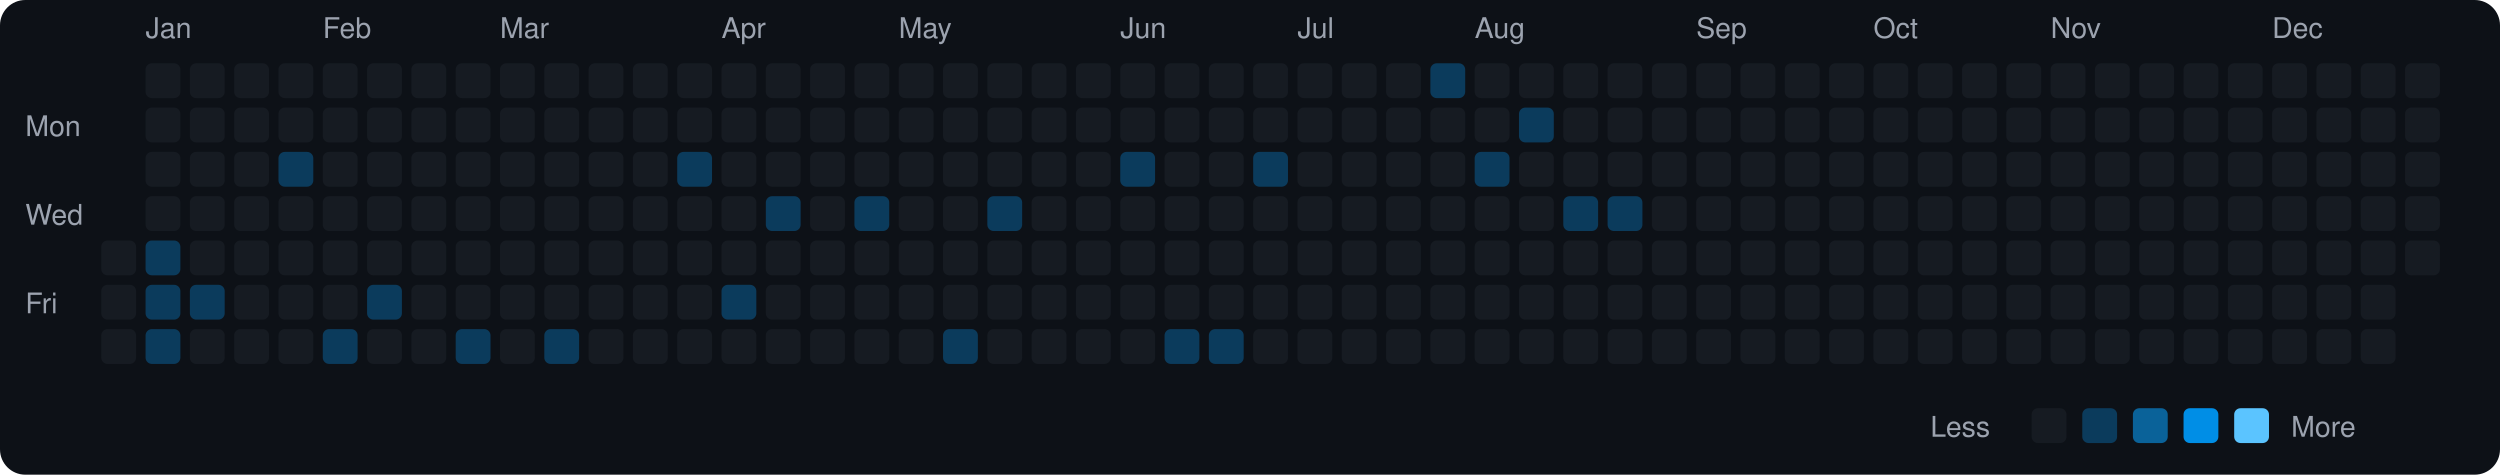
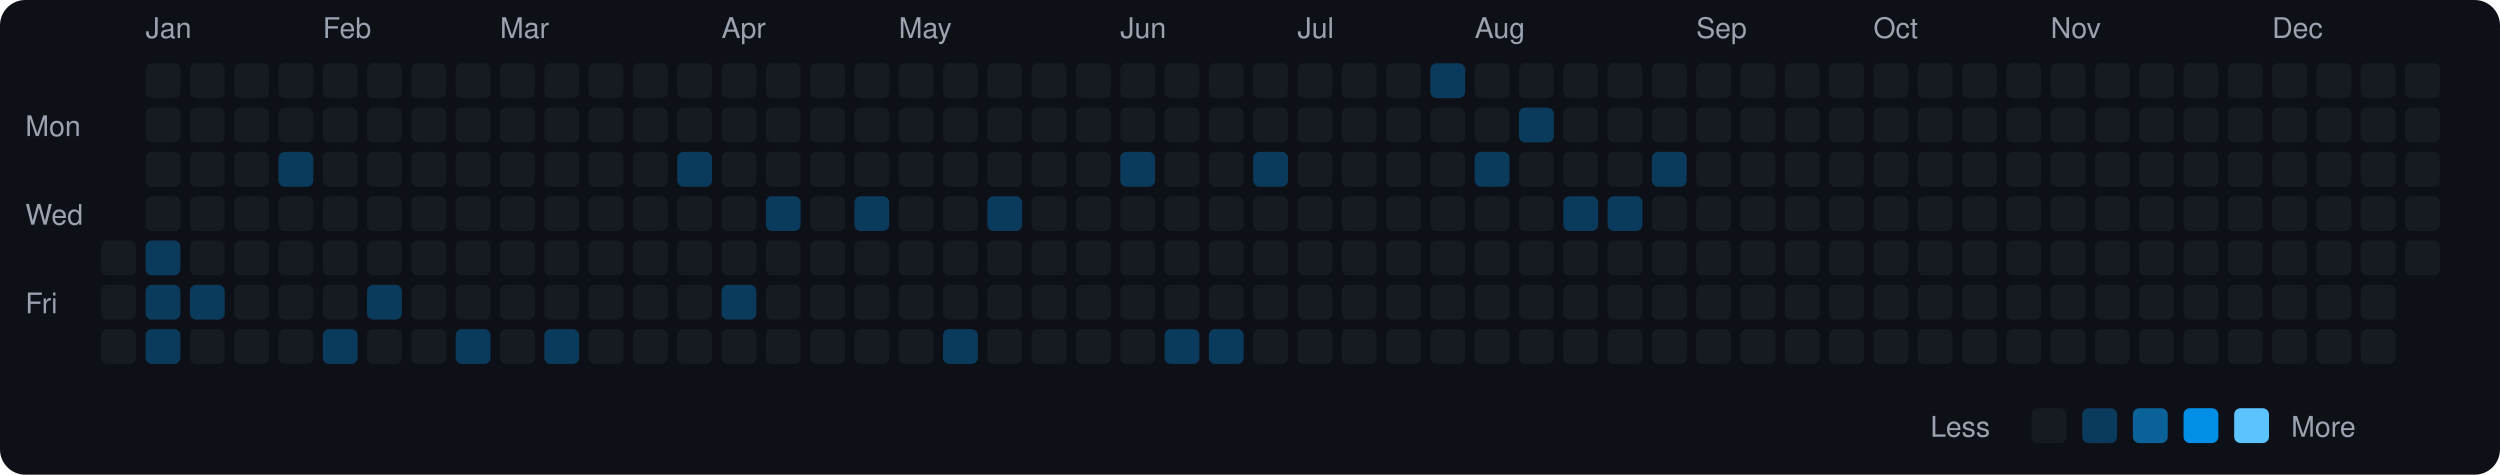
<svg xmlns="http://www.w3.org/2000/svg" viewBox="0 0 790 150" width="790" height="150">
  <rect width="790" height="150" fill="#0d1117" rx="8" ry="8" />
  <text x="8" y="43" fill="#9ca3af" font-size="9" font-family="-apple-system, BlinkMacSystemFont, 'Segoe UI', Helvetica, Arial, sans-serif">Mon</text>
  <text x="8" y="71" fill="#9ca3af" font-size="9" font-family="-apple-system, BlinkMacSystemFont, 'Segoe UI', Helvetica, Arial, sans-serif">Wed</text>
  <text x="8" y="99" fill="#9ca3af" font-size="9" font-family="-apple-system, BlinkMacSystemFont, 'Segoe UI', Helvetica, Arial, sans-serif">Fri</text>
  <rect x="32" y="76" width="11" height="11" rx="2" ry="2" fill="#161b22">
    </rect>
  <rect x="32" y="90" width="11" height="11" rx="2" ry="2" fill="#161b22">
    </rect>
  <rect x="32" y="104" width="11" height="11" rx="2" ry="2" fill="#161b22">
    </rect>
  <text x="46" y="12" fill="#9ca3af" font-size="9" font-family="-apple-system, BlinkMacSystemFont, 'Segoe UI', Helvetica, Arial, sans-serif">Jan</text>
  <rect x="46" y="20" width="11" height="11" rx="2" ry="2" fill="#161b22">
    </rect>
  <rect x="46" y="34" width="11" height="11" rx="2" ry="2" fill="#161b22">
    </rect>
  <rect x="46" y="48" width="11" height="11" rx="2" ry="2" fill="#161b22">
    </rect>
  <rect x="46" y="62" width="11" height="11" rx="2" ry="2" fill="#161b22">
    </rect>
  <rect x="46" y="76" width="11" height="11" rx="2" ry="2" fill="#0b3b5c">
    </rect>
  <rect x="46" y="90" width="11" height="11" rx="2" ry="2" fill="#0b3b5c">
    </rect>
  <rect x="46" y="104" width="11" height="11" rx="2" ry="2" fill="#0b3b5c">
    </rect>
  <rect x="60" y="20" width="11" height="11" rx="2" ry="2" fill="#161b22">
    </rect>
  <rect x="60" y="34" width="11" height="11" rx="2" ry="2" fill="#161b22">
    </rect>
  <rect x="60" y="48" width="11" height="11" rx="2" ry="2" fill="#161b22">
    </rect>
  <rect x="60" y="62" width="11" height="11" rx="2" ry="2" fill="#161b22">
    </rect>
  <rect x="60" y="76" width="11" height="11" rx="2" ry="2" fill="#161b22">
    </rect>
  <rect x="60" y="90" width="11" height="11" rx="2" ry="2" fill="#0b3b5c">
    </rect>
  <rect x="60" y="104" width="11" height="11" rx="2" ry="2" fill="#161b22">
    </rect>
  <rect x="74" y="20" width="11" height="11" rx="2" ry="2" fill="#161b22">
    </rect>
  <rect x="74" y="34" width="11" height="11" rx="2" ry="2" fill="#161b22">
    </rect>
  <rect x="74" y="48" width="11" height="11" rx="2" ry="2" fill="#161b22">
    </rect>
  <rect x="74" y="62" width="11" height="11" rx="2" ry="2" fill="#161b22">
    </rect>
  <rect x="74" y="76" width="11" height="11" rx="2" ry="2" fill="#161b22">
    </rect>
  <rect x="74" y="90" width="11" height="11" rx="2" ry="2" fill="#161b22">
    </rect>
  <rect x="74" y="104" width="11" height="11" rx="2" ry="2" fill="#161b22">
    </rect>
  <rect x="88" y="20" width="11" height="11" rx="2" ry="2" fill="#161b22">
    </rect>
  <rect x="88" y="34" width="11" height="11" rx="2" ry="2" fill="#161b22">
    </rect>
  <rect x="88" y="48" width="11" height="11" rx="2" ry="2" fill="#0b3b5c">
    </rect>
  <rect x="88" y="62" width="11" height="11" rx="2" ry="2" fill="#161b22">
    </rect>
  <rect x="88" y="76" width="11" height="11" rx="2" ry="2" fill="#161b22">
    </rect>
  <rect x="88" y="90" width="11" height="11" rx="2" ry="2" fill="#161b22">
    </rect>
  <rect x="88" y="104" width="11" height="11" rx="2" ry="2" fill="#161b22">
    </rect>
  <text x="102" y="12" fill="#9ca3af" font-size="9" font-family="-apple-system, BlinkMacSystemFont, 'Segoe UI', Helvetica, Arial, sans-serif">Feb</text>
  <rect x="102" y="20" width="11" height="11" rx="2" ry="2" fill="#161b22">
    </rect>
  <rect x="102" y="34" width="11" height="11" rx="2" ry="2" fill="#161b22">
    </rect>
  <rect x="102" y="48" width="11" height="11" rx="2" ry="2" fill="#161b22">
    </rect>
  <rect x="102" y="62" width="11" height="11" rx="2" ry="2" fill="#161b22">
    </rect>
  <rect x="102" y="76" width="11" height="11" rx="2" ry="2" fill="#161b22">
    </rect>
  <rect x="102" y="90" width="11" height="11" rx="2" ry="2" fill="#161b22">
    </rect>
  <rect x="102" y="104" width="11" height="11" rx="2" ry="2" fill="#0b3b5c">
    </rect>
  <rect x="116" y="20" width="11" height="11" rx="2" ry="2" fill="#161b22">
    </rect>
  <rect x="116" y="34" width="11" height="11" rx="2" ry="2" fill="#161b22">
    </rect>
  <rect x="116" y="48" width="11" height="11" rx="2" ry="2" fill="#161b22">
    </rect>
  <rect x="116" y="62" width="11" height="11" rx="2" ry="2" fill="#161b22">
    </rect>
  <rect x="116" y="76" width="11" height="11" rx="2" ry="2" fill="#161b22">
    </rect>
  <rect x="116" y="90" width="11" height="11" rx="2" ry="2" fill="#0b3b5c">
    </rect>
  <rect x="116" y="104" width="11" height="11" rx="2" ry="2" fill="#161b22">
    </rect>
  <rect x="130" y="20" width="11" height="11" rx="2" ry="2" fill="#161b22">
    </rect>
  <rect x="130" y="34" width="11" height="11" rx="2" ry="2" fill="#161b22">
    </rect>
  <rect x="130" y="48" width="11" height="11" rx="2" ry="2" fill="#161b22">
    </rect>
  <rect x="130" y="62" width="11" height="11" rx="2" ry="2" fill="#161b22">
    </rect>
  <rect x="130" y="76" width="11" height="11" rx="2" ry="2" fill="#161b22">
    </rect>
  <rect x="130" y="90" width="11" height="11" rx="2" ry="2" fill="#161b22">
    </rect>
  <rect x="130" y="104" width="11" height="11" rx="2" ry="2" fill="#161b22">
    </rect>
  <rect x="144" y="20" width="11" height="11" rx="2" ry="2" fill="#161b22">
    </rect>
  <rect x="144" y="34" width="11" height="11" rx="2" ry="2" fill="#161b22">
    </rect>
  <rect x="144" y="48" width="11" height="11" rx="2" ry="2" fill="#161b22">
    </rect>
  <rect x="144" y="62" width="11" height="11" rx="2" ry="2" fill="#161b22">
    </rect>
  <rect x="144" y="76" width="11" height="11" rx="2" ry="2" fill="#161b22">
    </rect>
  <rect x="144" y="90" width="11" height="11" rx="2" ry="2" fill="#161b22">
    </rect>
  <rect x="144" y="104" width="11" height="11" rx="2" ry="2" fill="#0b3b5c">
    </rect>
  <text x="158" y="12" fill="#9ca3af" font-size="9" font-family="-apple-system, BlinkMacSystemFont, 'Segoe UI', Helvetica, Arial, sans-serif">Mar</text>
  <rect x="158" y="20" width="11" height="11" rx="2" ry="2" fill="#161b22">
    </rect>
  <rect x="158" y="34" width="11" height="11" rx="2" ry="2" fill="#161b22">
    </rect>
  <rect x="158" y="48" width="11" height="11" rx="2" ry="2" fill="#161b22">
    </rect>
  <rect x="158" y="62" width="11" height="11" rx="2" ry="2" fill="#161b22">
    </rect>
  <rect x="158" y="76" width="11" height="11" rx="2" ry="2" fill="#161b22">
    </rect>
  <rect x="158" y="90" width="11" height="11" rx="2" ry="2" fill="#161b22">
    </rect>
  <rect x="158" y="104" width="11" height="11" rx="2" ry="2" fill="#161b22">
    </rect>
  <rect x="172" y="20" width="11" height="11" rx="2" ry="2" fill="#161b22">
    </rect>
  <rect x="172" y="34" width="11" height="11" rx="2" ry="2" fill="#161b22">
    </rect>
  <rect x="172" y="48" width="11" height="11" rx="2" ry="2" fill="#161b22">
    </rect>
  <rect x="172" y="62" width="11" height="11" rx="2" ry="2" fill="#161b22">
    </rect>
  <rect x="172" y="76" width="11" height="11" rx="2" ry="2" fill="#161b22">
    </rect>
  <rect x="172" y="90" width="11" height="11" rx="2" ry="2" fill="#161b22">
    </rect>
  <rect x="172" y="104" width="11" height="11" rx="2" ry="2" fill="#0b3b5c">
    </rect>
  <rect x="186" y="20" width="11" height="11" rx="2" ry="2" fill="#161b22">
    </rect>
  <rect x="186" y="34" width="11" height="11" rx="2" ry="2" fill="#161b22">
    </rect>
  <rect x="186" y="48" width="11" height="11" rx="2" ry="2" fill="#161b22">
    </rect>
  <rect x="186" y="62" width="11" height="11" rx="2" ry="2" fill="#161b22">
    </rect>
  <rect x="186" y="76" width="11" height="11" rx="2" ry="2" fill="#161b22">
    </rect>
  <rect x="186" y="90" width="11" height="11" rx="2" ry="2" fill="#161b22">
    </rect>
  <rect x="186" y="104" width="11" height="11" rx="2" ry="2" fill="#161b22">
    </rect>
  <rect x="200" y="20" width="11" height="11" rx="2" ry="2" fill="#161b22">
    </rect>
  <rect x="200" y="34" width="11" height="11" rx="2" ry="2" fill="#161b22">
    </rect>
  <rect x="200" y="48" width="11" height="11" rx="2" ry="2" fill="#161b22">
    </rect>
  <rect x="200" y="62" width="11" height="11" rx="2" ry="2" fill="#161b22">
    </rect>
  <rect x="200" y="76" width="11" height="11" rx="2" ry="2" fill="#161b22">
    </rect>
  <rect x="200" y="90" width="11" height="11" rx="2" ry="2" fill="#161b22">
    </rect>
  <rect x="200" y="104" width="11" height="11" rx="2" ry="2" fill="#161b22">
    </rect>
  <rect x="214" y="20" width="11" height="11" rx="2" ry="2" fill="#161b22">
    </rect>
  <rect x="214" y="34" width="11" height="11" rx="2" ry="2" fill="#161b22">
    </rect>
  <rect x="214" y="48" width="11" height="11" rx="2" ry="2" fill="#0b3b5c">
    </rect>
  <rect x="214" y="62" width="11" height="11" rx="2" ry="2" fill="#161b22">
    </rect>
  <rect x="214" y="76" width="11" height="11" rx="2" ry="2" fill="#161b22">
    </rect>
  <rect x="214" y="90" width="11" height="11" rx="2" ry="2" fill="#161b22">
    </rect>
  <rect x="214" y="104" width="11" height="11" rx="2" ry="2" fill="#161b22">
    </rect>
  <text x="228" y="12" fill="#9ca3af" font-size="9" font-family="-apple-system, BlinkMacSystemFont, 'Segoe UI', Helvetica, Arial, sans-serif">Apr</text>
  <rect x="228" y="20" width="11" height="11" rx="2" ry="2" fill="#161b22">
    </rect>
  <rect x="228" y="34" width="11" height="11" rx="2" ry="2" fill="#161b22">
    </rect>
  <rect x="228" y="48" width="11" height="11" rx="2" ry="2" fill="#161b22">
    </rect>
  <rect x="228" y="62" width="11" height="11" rx="2" ry="2" fill="#161b22">
    </rect>
  <rect x="228" y="76" width="11" height="11" rx="2" ry="2" fill="#161b22">
    </rect>
  <rect x="228" y="90" width="11" height="11" rx="2" ry="2" fill="#0b3b5c">
    </rect>
  <rect x="228" y="104" width="11" height="11" rx="2" ry="2" fill="#161b22">
    </rect>
  <rect x="242" y="20" width="11" height="11" rx="2" ry="2" fill="#161b22">
    </rect>
  <rect x="242" y="34" width="11" height="11" rx="2" ry="2" fill="#161b22">
    </rect>
  <rect x="242" y="48" width="11" height="11" rx="2" ry="2" fill="#161b22">
    </rect>
  <rect x="242" y="62" width="11" height="11" rx="2" ry="2" fill="#0b3b5c">
    </rect>
  <rect x="242" y="76" width="11" height="11" rx="2" ry="2" fill="#161b22">
    </rect>
  <rect x="242" y="90" width="11" height="11" rx="2" ry="2" fill="#161b22">
    </rect>
  <rect x="242" y="104" width="11" height="11" rx="2" ry="2" fill="#161b22">
    </rect>
  <rect x="256" y="20" width="11" height="11" rx="2" ry="2" fill="#161b22">
    </rect>
  <rect x="256" y="34" width="11" height="11" rx="2" ry="2" fill="#161b22">
    </rect>
  <rect x="256" y="48" width="11" height="11" rx="2" ry="2" fill="#161b22">
    </rect>
  <rect x="256" y="62" width="11" height="11" rx="2" ry="2" fill="#161b22">
    </rect>
  <rect x="256" y="76" width="11" height="11" rx="2" ry="2" fill="#161b22">
    </rect>
  <rect x="256" y="90" width="11" height="11" rx="2" ry="2" fill="#161b22">
    </rect>
  <rect x="256" y="104" width="11" height="11" rx="2" ry="2" fill="#161b22">
    </rect>
  <rect x="270" y="20" width="11" height="11" rx="2" ry="2" fill="#161b22">
    </rect>
  <rect x="270" y="34" width="11" height="11" rx="2" ry="2" fill="#161b22">
    </rect>
  <rect x="270" y="48" width="11" height="11" rx="2" ry="2" fill="#161b22">
    </rect>
  <rect x="270" y="62" width="11" height="11" rx="2" ry="2" fill="#0b3b5c">
    </rect>
  <rect x="270" y="76" width="11" height="11" rx="2" ry="2" fill="#161b22">
    </rect>
  <rect x="270" y="90" width="11" height="11" rx="2" ry="2" fill="#161b22">
    </rect>
  <rect x="270" y="104" width="11" height="11" rx="2" ry="2" fill="#161b22">
    </rect>
  <text x="284" y="12" fill="#9ca3af" font-size="9" font-family="-apple-system, BlinkMacSystemFont, 'Segoe UI', Helvetica, Arial, sans-serif">May</text>
  <rect x="284" y="20" width="11" height="11" rx="2" ry="2" fill="#161b22">
    </rect>
  <rect x="284" y="34" width="11" height="11" rx="2" ry="2" fill="#161b22">
    </rect>
  <rect x="284" y="48" width="11" height="11" rx="2" ry="2" fill="#161b22">
    </rect>
  <rect x="284" y="62" width="11" height="11" rx="2" ry="2" fill="#161b22">
    </rect>
  <rect x="284" y="76" width="11" height="11" rx="2" ry="2" fill="#161b22">
    </rect>
  <rect x="284" y="90" width="11" height="11" rx="2" ry="2" fill="#161b22">
    </rect>
  <rect x="284" y="104" width="11" height="11" rx="2" ry="2" fill="#161b22">
    </rect>
  <rect x="298" y="20" width="11" height="11" rx="2" ry="2" fill="#161b22">
    </rect>
  <rect x="298" y="34" width="11" height="11" rx="2" ry="2" fill="#161b22">
    </rect>
  <rect x="298" y="48" width="11" height="11" rx="2" ry="2" fill="#161b22">
    </rect>
  <rect x="298" y="62" width="11" height="11" rx="2" ry="2" fill="#161b22">
    </rect>
  <rect x="298" y="76" width="11" height="11" rx="2" ry="2" fill="#161b22">
    </rect>
  <rect x="298" y="90" width="11" height="11" rx="2" ry="2" fill="#161b22">
    </rect>
  <rect x="298" y="104" width="11" height="11" rx="2" ry="2" fill="#0b3b5c">
    </rect>
  <rect x="312" y="20" width="11" height="11" rx="2" ry="2" fill="#161b22">
    </rect>
  <rect x="312" y="34" width="11" height="11" rx="2" ry="2" fill="#161b22">
    </rect>
  <rect x="312" y="48" width="11" height="11" rx="2" ry="2" fill="#161b22">
    </rect>
  <rect x="312" y="62" width="11" height="11" rx="2" ry="2" fill="#0b3b5c">
    </rect>
  <rect x="312" y="76" width="11" height="11" rx="2" ry="2" fill="#161b22">
    </rect>
  <rect x="312" y="90" width="11" height="11" rx="2" ry="2" fill="#161b22">
    </rect>
  <rect x="312" y="104" width="11" height="11" rx="2" ry="2" fill="#161b22">
    </rect>
  <rect x="326" y="20" width="11" height="11" rx="2" ry="2" fill="#161b22">
    </rect>
  <rect x="326" y="34" width="11" height="11" rx="2" ry="2" fill="#161b22">
    </rect>
  <rect x="326" y="48" width="11" height="11" rx="2" ry="2" fill="#161b22">
    </rect>
  <rect x="326" y="62" width="11" height="11" rx="2" ry="2" fill="#161b22">
    </rect>
  <rect x="326" y="76" width="11" height="11" rx="2" ry="2" fill="#161b22">
    </rect>
  <rect x="326" y="90" width="11" height="11" rx="2" ry="2" fill="#161b22">
    </rect>
  <rect x="326" y="104" width="11" height="11" rx="2" ry="2" fill="#161b22">
    </rect>
  <rect x="340" y="20" width="11" height="11" rx="2" ry="2" fill="#161b22">
    </rect>
  <rect x="340" y="34" width="11" height="11" rx="2" ry="2" fill="#161b22">
    </rect>
  <rect x="340" y="48" width="11" height="11" rx="2" ry="2" fill="#161b22">
    </rect>
  <rect x="340" y="62" width="11" height="11" rx="2" ry="2" fill="#161b22">
    </rect>
  <rect x="340" y="76" width="11" height="11" rx="2" ry="2" fill="#161b22">
    </rect>
  <rect x="340" y="90" width="11" height="11" rx="2" ry="2" fill="#161b22">
    </rect>
  <rect x="340" y="104" width="11" height="11" rx="2" ry="2" fill="#161b22">
    </rect>
  <text x="354" y="12" fill="#9ca3af" font-size="9" font-family="-apple-system, BlinkMacSystemFont, 'Segoe UI', Helvetica, Arial, sans-serif">Jun</text>
  <rect x="354" y="20" width="11" height="11" rx="2" ry="2" fill="#161b22">
    </rect>
  <rect x="354" y="34" width="11" height="11" rx="2" ry="2" fill="#161b22">
    </rect>
  <rect x="354" y="48" width="11" height="11" rx="2" ry="2" fill="#0b3b5c">
    </rect>
  <rect x="354" y="62" width="11" height="11" rx="2" ry="2" fill="#161b22">
    </rect>
  <rect x="354" y="76" width="11" height="11" rx="2" ry="2" fill="#161b22">
    </rect>
  <rect x="354" y="90" width="11" height="11" rx="2" ry="2" fill="#161b22">
    </rect>
  <rect x="354" y="104" width="11" height="11" rx="2" ry="2" fill="#161b22">
    </rect>
  <rect x="368" y="20" width="11" height="11" rx="2" ry="2" fill="#161b22">
    </rect>
  <rect x="368" y="34" width="11" height="11" rx="2" ry="2" fill="#161b22">
    </rect>
  <rect x="368" y="48" width="11" height="11" rx="2" ry="2" fill="#161b22">
    </rect>
  <rect x="368" y="62" width="11" height="11" rx="2" ry="2" fill="#161b22">
    </rect>
  <rect x="368" y="76" width="11" height="11" rx="2" ry="2" fill="#161b22">
    </rect>
  <rect x="368" y="90" width="11" height="11" rx="2" ry="2" fill="#161b22">
    </rect>
  <rect x="368" y="104" width="11" height="11" rx="2" ry="2" fill="#0b3b5c">
    </rect>
  <rect x="382" y="20" width="11" height="11" rx="2" ry="2" fill="#161b22">
    </rect>
  <rect x="382" y="34" width="11" height="11" rx="2" ry="2" fill="#161b22">
    </rect>
  <rect x="382" y="48" width="11" height="11" rx="2" ry="2" fill="#161b22">
    </rect>
  <rect x="382" y="62" width="11" height="11" rx="2" ry="2" fill="#161b22">
    </rect>
  <rect x="382" y="76" width="11" height="11" rx="2" ry="2" fill="#161b22">
    </rect>
  <rect x="382" y="90" width="11" height="11" rx="2" ry="2" fill="#161b22">
    </rect>
  <rect x="382" y="104" width="11" height="11" rx="2" ry="2" fill="#0b3b5c">
    </rect>
  <rect x="396" y="20" width="11" height="11" rx="2" ry="2" fill="#161b22">
    </rect>
  <rect x="396" y="34" width="11" height="11" rx="2" ry="2" fill="#161b22">
    </rect>
  <rect x="396" y="48" width="11" height="11" rx="2" ry="2" fill="#0b3b5c">
    </rect>
  <rect x="396" y="62" width="11" height="11" rx="2" ry="2" fill="#161b22">
    </rect>
  <rect x="396" y="76" width="11" height="11" rx="2" ry="2" fill="#161b22">
    </rect>
  <rect x="396" y="90" width="11" height="11" rx="2" ry="2" fill="#161b22">
    </rect>
  <rect x="396" y="104" width="11" height="11" rx="2" ry="2" fill="#161b22">
    </rect>
  <text x="410" y="12" fill="#9ca3af" font-size="9" font-family="-apple-system, BlinkMacSystemFont, 'Segoe UI', Helvetica, Arial, sans-serif">Jul</text>
  <rect x="410" y="20" width="11" height="11" rx="2" ry="2" fill="#161b22">
    </rect>
  <rect x="410" y="34" width="11" height="11" rx="2" ry="2" fill="#161b22">
    </rect>
  <rect x="410" y="48" width="11" height="11" rx="2" ry="2" fill="#161b22">
    </rect>
  <rect x="410" y="62" width="11" height="11" rx="2" ry="2" fill="#161b22">
    </rect>
  <rect x="410" y="76" width="11" height="11" rx="2" ry="2" fill="#161b22">
    </rect>
  <rect x="410" y="90" width="11" height="11" rx="2" ry="2" fill="#161b22">
    </rect>
  <rect x="410" y="104" width="11" height="11" rx="2" ry="2" fill="#161b22">
    </rect>
  <rect x="424" y="20" width="11" height="11" rx="2" ry="2" fill="#161b22">
    </rect>
  <rect x="424" y="34" width="11" height="11" rx="2" ry="2" fill="#161b22">
    </rect>
  <rect x="424" y="48" width="11" height="11" rx="2" ry="2" fill="#161b22">
    </rect>
  <rect x="424" y="62" width="11" height="11" rx="2" ry="2" fill="#161b22">
    </rect>
  <rect x="424" y="76" width="11" height="11" rx="2" ry="2" fill="#161b22">
    </rect>
  <rect x="424" y="90" width="11" height="11" rx="2" ry="2" fill="#161b22">
    </rect>
  <rect x="424" y="104" width="11" height="11" rx="2" ry="2" fill="#161b22">
    </rect>
  <rect x="438" y="20" width="11" height="11" rx="2" ry="2" fill="#161b22">
    </rect>
  <rect x="438" y="34" width="11" height="11" rx="2" ry="2" fill="#161b22">
    </rect>
  <rect x="438" y="48" width="11" height="11" rx="2" ry="2" fill="#161b22">
    </rect>
  <rect x="438" y="62" width="11" height="11" rx="2" ry="2" fill="#161b22">
    </rect>
  <rect x="438" y="76" width="11" height="11" rx="2" ry="2" fill="#161b22">
    </rect>
  <rect x="438" y="90" width="11" height="11" rx="2" ry="2" fill="#161b22">
    </rect>
  <rect x="438" y="104" width="11" height="11" rx="2" ry="2" fill="#161b22">
    </rect>
  <rect x="452" y="20" width="11" height="11" rx="2" ry="2" fill="#0b3b5c">
    </rect>
  <rect x="452" y="34" width="11" height="11" rx="2" ry="2" fill="#161b22">
    </rect>
  <rect x="452" y="48" width="11" height="11" rx="2" ry="2" fill="#161b22">
    </rect>
  <rect x="452" y="62" width="11" height="11" rx="2" ry="2" fill="#161b22">
    </rect>
  <rect x="452" y="76" width="11" height="11" rx="2" ry="2" fill="#161b22">
    </rect>
  <rect x="452" y="90" width="11" height="11" rx="2" ry="2" fill="#161b22">
    </rect>
  <rect x="452" y="104" width="11" height="11" rx="2" ry="2" fill="#161b22">
    </rect>
  <text x="466" y="12" fill="#9ca3af" font-size="9" font-family="-apple-system, BlinkMacSystemFont, 'Segoe UI', Helvetica, Arial, sans-serif">Aug</text>
  <rect x="466" y="20" width="11" height="11" rx="2" ry="2" fill="#161b22">
    </rect>
  <rect x="466" y="34" width="11" height="11" rx="2" ry="2" fill="#161b22">
    </rect>
  <rect x="466" y="48" width="11" height="11" rx="2" ry="2" fill="#0b3b5c">
    </rect>
  <rect x="466" y="62" width="11" height="11" rx="2" ry="2" fill="#161b22">
    </rect>
  <rect x="466" y="76" width="11" height="11" rx="2" ry="2" fill="#161b22">
    </rect>
  <rect x="466" y="90" width="11" height="11" rx="2" ry="2" fill="#161b22">
    </rect>
  <rect x="466" y="104" width="11" height="11" rx="2" ry="2" fill="#161b22">
    </rect>
  <rect x="480" y="20" width="11" height="11" rx="2" ry="2" fill="#161b22">
    </rect>
  <rect x="480" y="34" width="11" height="11" rx="2" ry="2" fill="#0b3b5c">
    </rect>
  <rect x="480" y="48" width="11" height="11" rx="2" ry="2" fill="#161b22">
    </rect>
  <rect x="480" y="62" width="11" height="11" rx="2" ry="2" fill="#161b22">
    </rect>
  <rect x="480" y="76" width="11" height="11" rx="2" ry="2" fill="#161b22">
    </rect>
  <rect x="480" y="90" width="11" height="11" rx="2" ry="2" fill="#161b22">
    </rect>
  <rect x="480" y="104" width="11" height="11" rx="2" ry="2" fill="#161b22">
    </rect>
  <rect x="494" y="20" width="11" height="11" rx="2" ry="2" fill="#161b22">
    </rect>
  <rect x="494" y="34" width="11" height="11" rx="2" ry="2" fill="#161b22">
    </rect>
  <rect x="494" y="48" width="11" height="11" rx="2" ry="2" fill="#161b22">
    </rect>
  <rect x="494" y="62" width="11" height="11" rx="2" ry="2" fill="#0b3b5c">
    </rect>
  <rect x="494" y="76" width="11" height="11" rx="2" ry="2" fill="#161b22">
    </rect>
  <rect x="494" y="90" width="11" height="11" rx="2" ry="2" fill="#161b22">
    </rect>
  <rect x="494" y="104" width="11" height="11" rx="2" ry="2" fill="#161b22">
    </rect>
  <rect x="508" y="20" width="11" height="11" rx="2" ry="2" fill="#161b22">
    </rect>
  <rect x="508" y="34" width="11" height="11" rx="2" ry="2" fill="#161b22">
    </rect>
  <rect x="508" y="48" width="11" height="11" rx="2" ry="2" fill="#161b22">
    </rect>
  <rect x="508" y="62" width="11" height="11" rx="2" ry="2" fill="#0b3b5c">
    </rect>
  <rect x="508" y="76" width="11" height="11" rx="2" ry="2" fill="#161b22">
    </rect>
  <rect x="508" y="90" width="11" height="11" rx="2" ry="2" fill="#161b22">
    </rect>
  <rect x="508" y="104" width="11" height="11" rx="2" ry="2" fill="#161b22">
    </rect>
  <rect x="522" y="20" width="11" height="11" rx="2" ry="2" fill="#161b22">
    </rect>
  <rect x="522" y="34" width="11" height="11" rx="2" ry="2" fill="#161b22">
    </rect>
-   <rect x="522" y="48" width="11" height="11" rx="2" ry="2" fill="#161b22">
+   <rect x="522" y="48" width="11" height="11" rx="2" ry="2" fill="#0b3b5c">
    </rect>
  <rect x="522" y="62" width="11" height="11" rx="2" ry="2" fill="#161b22">
    </rect>
  <rect x="522" y="76" width="11" height="11" rx="2" ry="2" fill="#161b22">
    </rect>
  <rect x="522" y="90" width="11" height="11" rx="2" ry="2" fill="#161b22">
    </rect>
  <rect x="522" y="104" width="11" height="11" rx="2" ry="2" fill="#161b22">
    </rect>
  <text x="536" y="12" fill="#9ca3af" font-size="9" font-family="-apple-system, BlinkMacSystemFont, 'Segoe UI', Helvetica, Arial, sans-serif">Sep</text>
  <rect x="536" y="20" width="11" height="11" rx="2" ry="2" fill="#161b22">
    </rect>
  <rect x="536" y="34" width="11" height="11" rx="2" ry="2" fill="#161b22">
    </rect>
  <rect x="536" y="48" width="11" height="11" rx="2" ry="2" fill="#161b22">
    </rect>
  <rect x="536" y="62" width="11" height="11" rx="2" ry="2" fill="#161b22">
    </rect>
  <rect x="536" y="76" width="11" height="11" rx="2" ry="2" fill="#161b22">
    </rect>
  <rect x="536" y="90" width="11" height="11" rx="2" ry="2" fill="#161b22">
    </rect>
  <rect x="536" y="104" width="11" height="11" rx="2" ry="2" fill="#161b22">
    </rect>
  <rect x="550" y="20" width="11" height="11" rx="2" ry="2" fill="#161b22">
    </rect>
  <rect x="550" y="34" width="11" height="11" rx="2" ry="2" fill="#161b22">
    </rect>
  <rect x="550" y="48" width="11" height="11" rx="2" ry="2" fill="#161b22">
    </rect>
  <rect x="550" y="62" width="11" height="11" rx="2" ry="2" fill="#161b22">
    </rect>
  <rect x="550" y="76" width="11" height="11" rx="2" ry="2" fill="#161b22">
    </rect>
  <rect x="550" y="90" width="11" height="11" rx="2" ry="2" fill="#161b22">
    </rect>
  <rect x="550" y="104" width="11" height="11" rx="2" ry="2" fill="#161b22">
    </rect>
  <rect x="564" y="20" width="11" height="11" rx="2" ry="2" fill="#161b22">
    </rect>
  <rect x="564" y="34" width="11" height="11" rx="2" ry="2" fill="#161b22">
    </rect>
  <rect x="564" y="48" width="11" height="11" rx="2" ry="2" fill="#161b22">
    </rect>
  <rect x="564" y="62" width="11" height="11" rx="2" ry="2" fill="#161b22">
    </rect>
  <rect x="564" y="76" width="11" height="11" rx="2" ry="2" fill="#161b22">
    </rect>
  <rect x="564" y="90" width="11" height="11" rx="2" ry="2" fill="#161b22">
    </rect>
  <rect x="564" y="104" width="11" height="11" rx="2" ry="2" fill="#161b22">
    </rect>
  <rect x="578" y="20" width="11" height="11" rx="2" ry="2" fill="#161b22">
    </rect>
  <rect x="578" y="34" width="11" height="11" rx="2" ry="2" fill="#161b22">
    </rect>
  <rect x="578" y="48" width="11" height="11" rx="2" ry="2" fill="#161b22">
    </rect>
  <rect x="578" y="62" width="11" height="11" rx="2" ry="2" fill="#161b22">
    </rect>
  <rect x="578" y="76" width="11" height="11" rx="2" ry="2" fill="#161b22">
    </rect>
  <rect x="578" y="90" width="11" height="11" rx="2" ry="2" fill="#161b22">
    </rect>
  <rect x="578" y="104" width="11" height="11" rx="2" ry="2" fill="#161b22">
    </rect>
  <text x="592" y="12" fill="#9ca3af" font-size="9" font-family="-apple-system, BlinkMacSystemFont, 'Segoe UI', Helvetica, Arial, sans-serif">Oct</text>
  <rect x="592" y="20" width="11" height="11" rx="2" ry="2" fill="#161b22">
    </rect>
  <rect x="592" y="34" width="11" height="11" rx="2" ry="2" fill="#161b22">
    </rect>
  <rect x="592" y="48" width="11" height="11" rx="2" ry="2" fill="#161b22">
    </rect>
  <rect x="592" y="62" width="11" height="11" rx="2" ry="2" fill="#161b22">
    </rect>
  <rect x="592" y="76" width="11" height="11" rx="2" ry="2" fill="#161b22">
    </rect>
  <rect x="592" y="90" width="11" height="11" rx="2" ry="2" fill="#161b22">
    </rect>
  <rect x="592" y="104" width="11" height="11" rx="2" ry="2" fill="#161b22">
    </rect>
  <rect x="606" y="20" width="11" height="11" rx="2" ry="2" fill="#161b22">
    </rect>
  <rect x="606" y="34" width="11" height="11" rx="2" ry="2" fill="#161b22">
    </rect>
  <rect x="606" y="48" width="11" height="11" rx="2" ry="2" fill="#161b22">
    </rect>
  <rect x="606" y="62" width="11" height="11" rx="2" ry="2" fill="#161b22">
    </rect>
  <rect x="606" y="76" width="11" height="11" rx="2" ry="2" fill="#161b22">
    </rect>
  <rect x="606" y="90" width="11" height="11" rx="2" ry="2" fill="#161b22">
    </rect>
  <rect x="606" y="104" width="11" height="11" rx="2" ry="2" fill="#161b22">
    </rect>
  <rect x="620" y="20" width="11" height="11" rx="2" ry="2" fill="#161b22">
    </rect>
  <rect x="620" y="34" width="11" height="11" rx="2" ry="2" fill="#161b22">
    </rect>
  <rect x="620" y="48" width="11" height="11" rx="2" ry="2" fill="#161b22">
    </rect>
  <rect x="620" y="62" width="11" height="11" rx="2" ry="2" fill="#161b22">
    </rect>
  <rect x="620" y="76" width="11" height="11" rx="2" ry="2" fill="#161b22">
    </rect>
  <rect x="620" y="90" width="11" height="11" rx="2" ry="2" fill="#161b22">
    </rect>
  <rect x="620" y="104" width="11" height="11" rx="2" ry="2" fill="#161b22">
    </rect>
  <rect x="634" y="20" width="11" height="11" rx="2" ry="2" fill="#161b22">
    </rect>
  <rect x="634" y="34" width="11" height="11" rx="2" ry="2" fill="#161b22">
    </rect>
  <rect x="634" y="48" width="11" height="11" rx="2" ry="2" fill="#161b22">
    </rect>
  <rect x="634" y="62" width="11" height="11" rx="2" ry="2" fill="#161b22">
    </rect>
  <rect x="634" y="76" width="11" height="11" rx="2" ry="2" fill="#161b22">
    </rect>
  <rect x="634" y="90" width="11" height="11" rx="2" ry="2" fill="#161b22">
    </rect>
  <rect x="634" y="104" width="11" height="11" rx="2" ry="2" fill="#161b22">
    </rect>
  <text x="648" y="12" fill="#9ca3af" font-size="9" font-family="-apple-system, BlinkMacSystemFont, 'Segoe UI', Helvetica, Arial, sans-serif">Nov</text>
  <rect x="648" y="20" width="11" height="11" rx="2" ry="2" fill="#161b22">
    </rect>
  <rect x="648" y="34" width="11" height="11" rx="2" ry="2" fill="#161b22">
    </rect>
  <rect x="648" y="48" width="11" height="11" rx="2" ry="2" fill="#161b22">
    </rect>
  <rect x="648" y="62" width="11" height="11" rx="2" ry="2" fill="#161b22">
    </rect>
  <rect x="648" y="76" width="11" height="11" rx="2" ry="2" fill="#161b22">
    </rect>
  <rect x="648" y="90" width="11" height="11" rx="2" ry="2" fill="#161b22">
    </rect>
  <rect x="648" y="104" width="11" height="11" rx="2" ry="2" fill="#161b22">
    </rect>
  <rect x="662" y="20" width="11" height="11" rx="2" ry="2" fill="#161b22">
    </rect>
  <rect x="662" y="34" width="11" height="11" rx="2" ry="2" fill="#161b22">
    </rect>
  <rect x="662" y="48" width="11" height="11" rx="2" ry="2" fill="#161b22">
    </rect>
  <rect x="662" y="62" width="11" height="11" rx="2" ry="2" fill="#161b22">
    </rect>
  <rect x="662" y="76" width="11" height="11" rx="2" ry="2" fill="#161b22">
    </rect>
  <rect x="662" y="90" width="11" height="11" rx="2" ry="2" fill="#161b22">
    </rect>
  <rect x="662" y="104" width="11" height="11" rx="2" ry="2" fill="#161b22">
    </rect>
  <rect x="676" y="20" width="11" height="11" rx="2" ry="2" fill="#161b22">
    </rect>
  <rect x="676" y="34" width="11" height="11" rx="2" ry="2" fill="#161b22">
    </rect>
  <rect x="676" y="48" width="11" height="11" rx="2" ry="2" fill="#161b22">
    </rect>
  <rect x="676" y="62" width="11" height="11" rx="2" ry="2" fill="#161b22">
    </rect>
  <rect x="676" y="76" width="11" height="11" rx="2" ry="2" fill="#161b22">
    </rect>
  <rect x="676" y="90" width="11" height="11" rx="2" ry="2" fill="#161b22">
    </rect>
  <rect x="676" y="104" width="11" height="11" rx="2" ry="2" fill="#161b22">
    </rect>
  <rect x="690" y="20" width="11" height="11" rx="2" ry="2" fill="#161b22">
    </rect>
  <rect x="690" y="34" width="11" height="11" rx="2" ry="2" fill="#161b22">
    </rect>
  <rect x="690" y="48" width="11" height="11" rx="2" ry="2" fill="#161b22">
    </rect>
  <rect x="690" y="62" width="11" height="11" rx="2" ry="2" fill="#161b22">
    </rect>
  <rect x="690" y="76" width="11" height="11" rx="2" ry="2" fill="#161b22">
    </rect>
  <rect x="690" y="90" width="11" height="11" rx="2" ry="2" fill="#161b22">
    </rect>
  <rect x="690" y="104" width="11" height="11" rx="2" ry="2" fill="#161b22">
    </rect>
  <rect x="704" y="20" width="11" height="11" rx="2" ry="2" fill="#161b22">
    </rect>
  <rect x="704" y="34" width="11" height="11" rx="2" ry="2" fill="#161b22">
    </rect>
  <rect x="704" y="48" width="11" height="11" rx="2" ry="2" fill="#161b22">
    </rect>
  <rect x="704" y="62" width="11" height="11" rx="2" ry="2" fill="#161b22">
    </rect>
  <rect x="704" y="76" width="11" height="11" rx="2" ry="2" fill="#161b22">
    </rect>
  <rect x="704" y="90" width="11" height="11" rx="2" ry="2" fill="#161b22">
    </rect>
  <rect x="704" y="104" width="11" height="11" rx="2" ry="2" fill="#161b22">
    </rect>
  <text x="718" y="12" fill="#9ca3af" font-size="9" font-family="-apple-system, BlinkMacSystemFont, 'Segoe UI', Helvetica, Arial, sans-serif">Dec</text>
  <rect x="718" y="20" width="11" height="11" rx="2" ry="2" fill="#161b22">
    </rect>
  <rect x="718" y="34" width="11" height="11" rx="2" ry="2" fill="#161b22">
    </rect>
  <rect x="718" y="48" width="11" height="11" rx="2" ry="2" fill="#161b22">
    </rect>
  <rect x="718" y="62" width="11" height="11" rx="2" ry="2" fill="#161b22">
    </rect>
  <rect x="718" y="76" width="11" height="11" rx="2" ry="2" fill="#161b22">
    </rect>
  <rect x="718" y="90" width="11" height="11" rx="2" ry="2" fill="#161b22">
    </rect>
  <rect x="718" y="104" width="11" height="11" rx="2" ry="2" fill="#161b22">
    </rect>
  <rect x="732" y="20" width="11" height="11" rx="2" ry="2" fill="#161b22">
    </rect>
  <rect x="732" y="34" width="11" height="11" rx="2" ry="2" fill="#161b22">
    </rect>
  <rect x="732" y="48" width="11" height="11" rx="2" ry="2" fill="#161b22">
    </rect>
  <rect x="732" y="62" width="11" height="11" rx="2" ry="2" fill="#161b22">
    </rect>
  <rect x="732" y="76" width="11" height="11" rx="2" ry="2" fill="#161b22">
    </rect>
  <rect x="732" y="90" width="11" height="11" rx="2" ry="2" fill="#161b22">
    </rect>
  <rect x="732" y="104" width="11" height="11" rx="2" ry="2" fill="#161b22">
    </rect>
  <rect x="746" y="20" width="11" height="11" rx="2" ry="2" fill="#161b22">
    </rect>
  <rect x="746" y="34" width="11" height="11" rx="2" ry="2" fill="#161b22">
    </rect>
  <rect x="746" y="48" width="11" height="11" rx="2" ry="2" fill="#161b22">
    </rect>
  <rect x="746" y="62" width="11" height="11" rx="2" ry="2" fill="#161b22">
    </rect>
  <rect x="746" y="76" width="11" height="11" rx="2" ry="2" fill="#161b22">
    </rect>
  <rect x="746" y="90" width="11" height="11" rx="2" ry="2" fill="#161b22">
    </rect>
  <rect x="746" y="104" width="11" height="11" rx="2" ry="2" fill="#161b22">
    </rect>
  <rect x="760" y="20" width="11" height="11" rx="2" ry="2" fill="#161b22">
    </rect>
  <rect x="760" y="34" width="11" height="11" rx="2" ry="2" fill="#161b22">
    </rect>
  <rect x="760" y="48" width="11" height="11" rx="2" ry="2" fill="#161b22">
    </rect>
  <rect x="760" y="62" width="11" height="11" rx="2" ry="2" fill="#161b22">
    </rect>
  <rect x="760" y="76" width="11" height="11" rx="2" ry="2" fill="#161b22">
    </rect>
  <text x="610" y="138" fill="#9ca3af" font-size="9" font-family="-apple-system, BlinkMacSystemFont, 'Segoe UI', Helvetica, Arial, sans-serif">Less</text>
  <rect x="642" y="129" width="11" height="11" rx="2" ry="2" fill="#161b22" />
  <rect x="658" y="129" width="11" height="11" rx="2" ry="2" fill="#0b3b5c" />
  <rect x="674" y="129" width="11" height="11" rx="2" ry="2" fill="#0a6299" />
  <rect x="690" y="129" width="11" height="11" rx="2" ry="2" fill="#008ee6" />
  <rect x="706" y="129" width="11" height="11" rx="2" ry="2" fill="#5bc4ff" />
  <text x="724" y="138" fill="#9ca3af" font-size="9" font-family="-apple-system, BlinkMacSystemFont, 'Segoe UI', Helvetica, Arial, sans-serif">More</text>
</svg>
